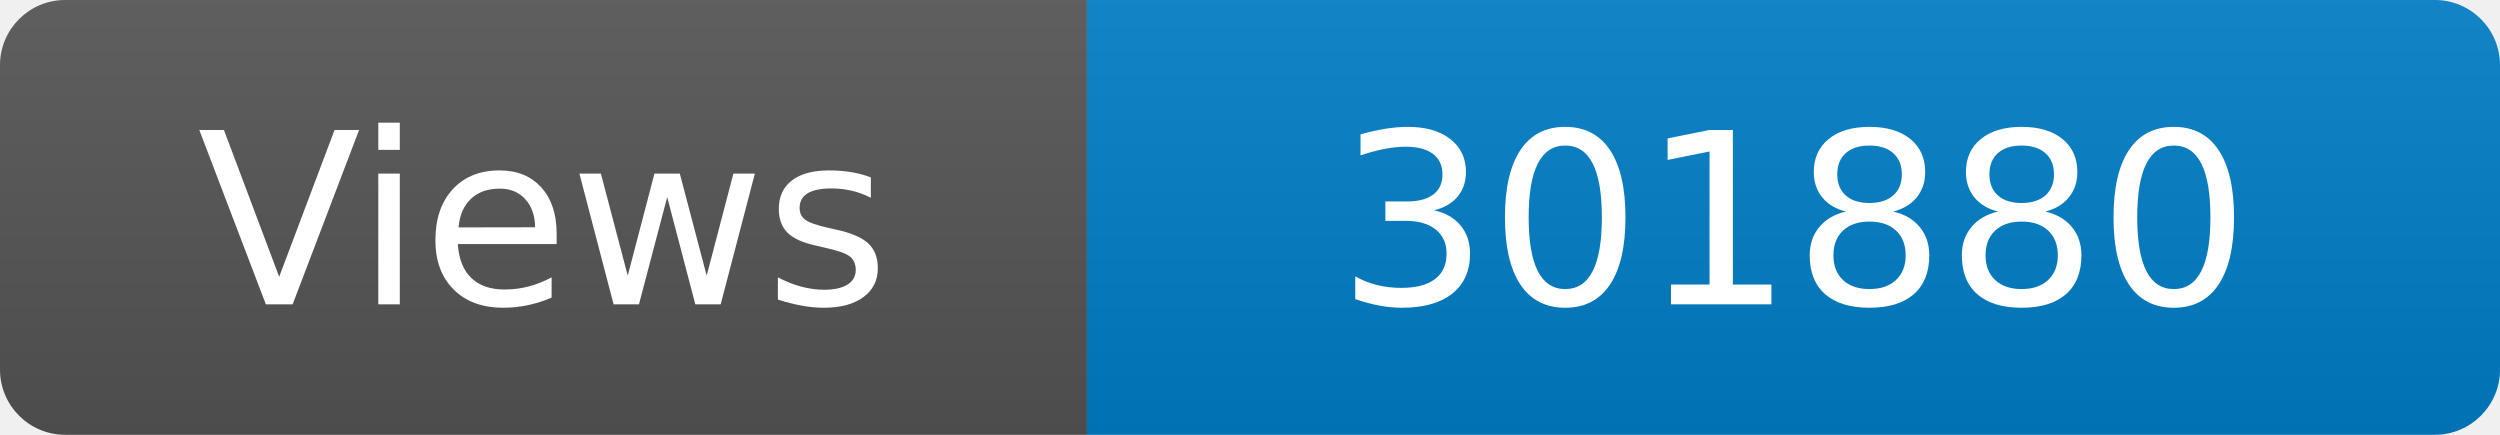
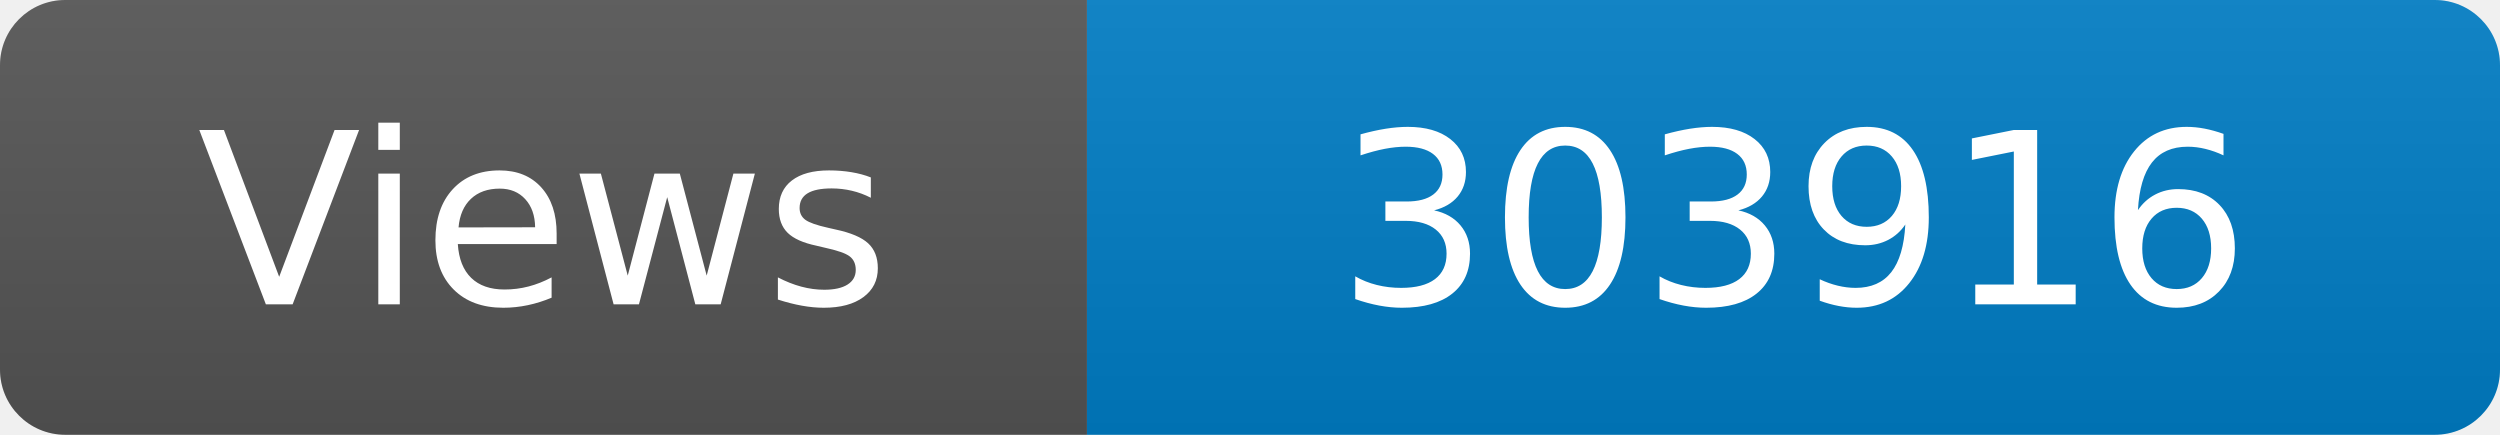
<svg xmlns="http://www.w3.org/2000/svg" width="115" height="20" role="img" aria-label="Maintained?: yes">
  <linearGradient id="s" x2="0" y2="100%">
    <stop offset="0" stop-color="#bbb" stop-opacity=".1" />
    <stop offset="1" stop-opacity=".1" />
  </linearGradient>
  <clipPath id="r">
    <rect width="115" height="20" rx="3" fill="#fff" />
  </clipPath>
  <g clip-path="url(#r)">
    <rect width="50" height="20" fill="#555" />
    <rect x="50" width="160" height="20" fill="#007ec6" />
    <rect width="115" height="20" fill="url(#s)" />
  </g>
  <g fill="#fff" text-anchor="middle" font-family="Verdana,Geneva,DejaVu Sans,sans-serif" font-size="110">
    <text x="250" y="140" transform="scale(.1)" fill="#fff">Views</text>
-     <text x="825" y="140" transform="scale(.1)" fill="#fff">301880</text>
+     <text x="825" y="140" transform="scale(.1)" fill="#fff">303916</text>
  </g>
</svg>
